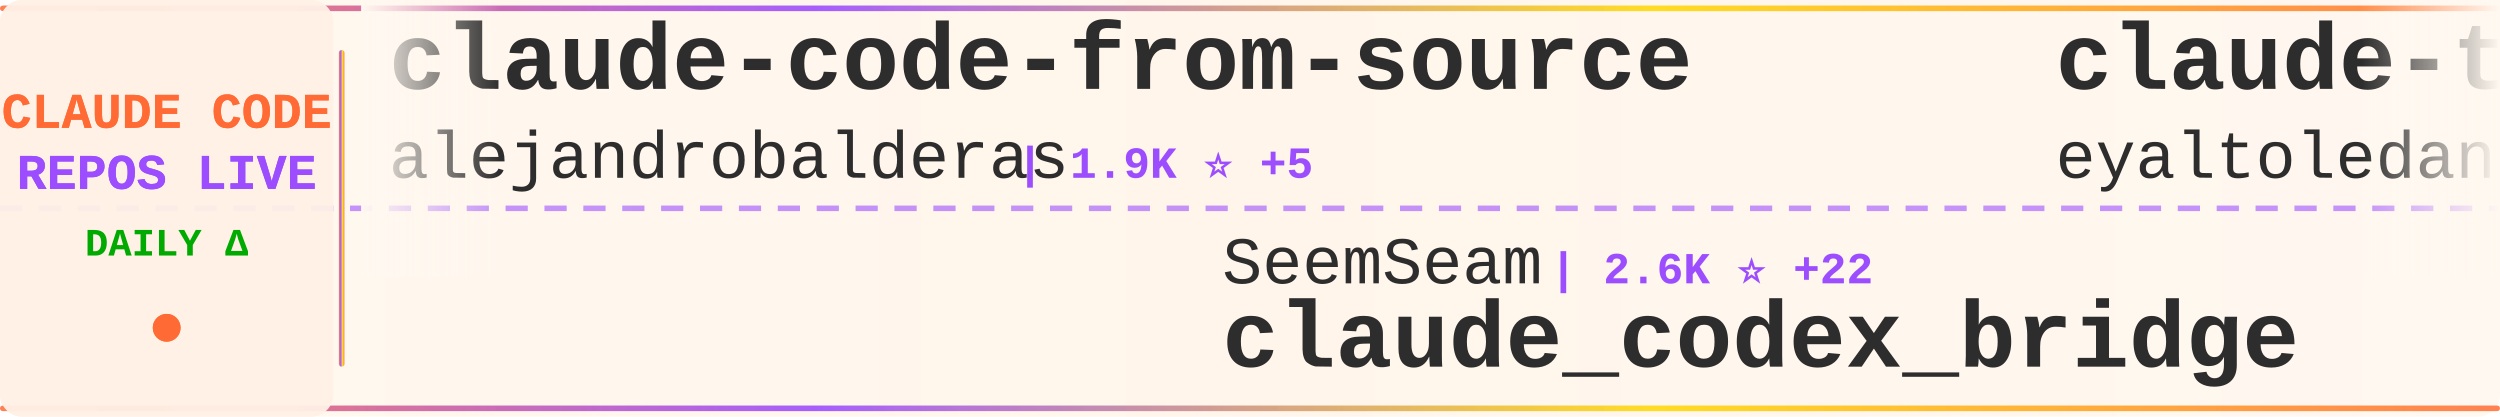
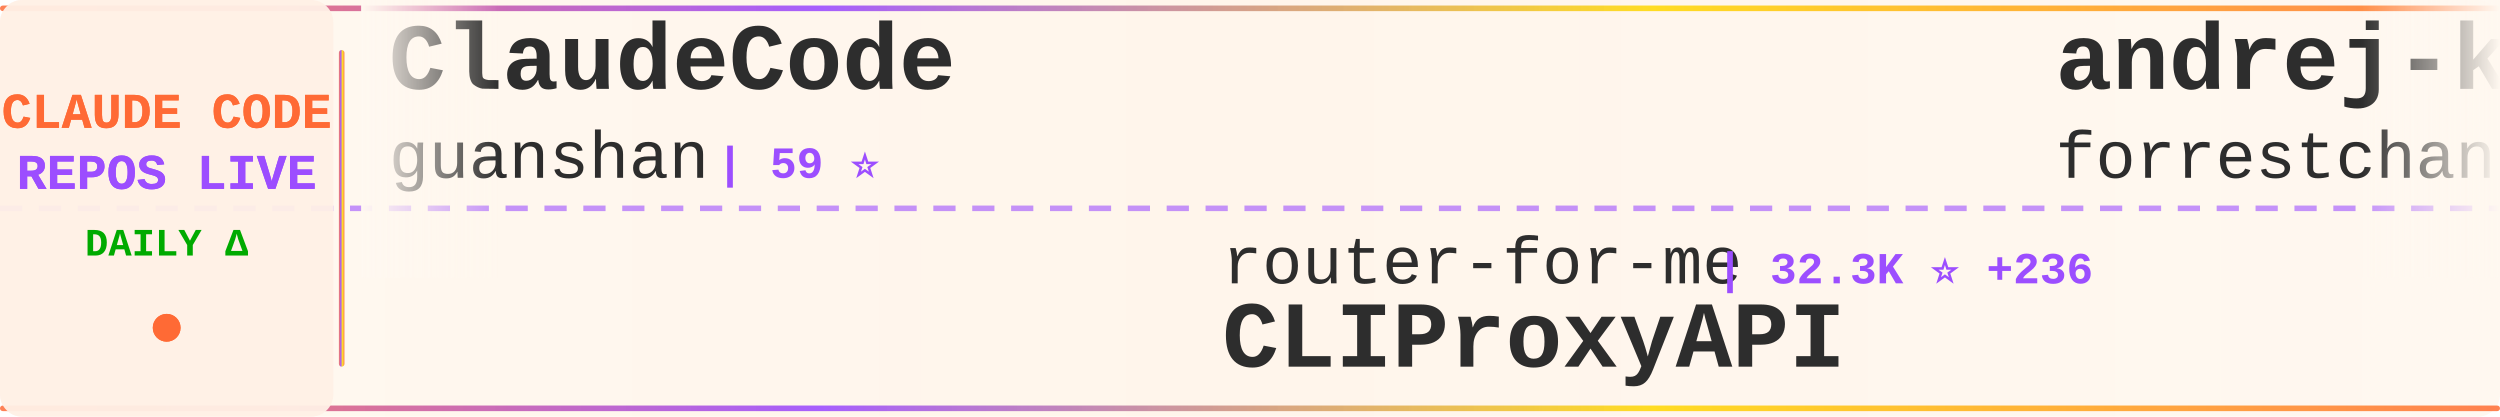
<svg xmlns="http://www.w3.org/2000/svg" width="900" height="150">
  <defs>
    <linearGradient id="tickerBg" x1="0%" y1="0%" x2="100%" y2="0%">
      <stop offset="0%" style="stop-color:#fff8f0;stop-opacity:0.98" />
      <stop offset="50%" style="stop-color:#fff5eb;stop-opacity:1" />
      <stop offset="100%" style="stop-color:#fff8f0;stop-opacity:0.98" />
    </linearGradient>
    <linearGradient id="borderGrad" x1="0%" y1="0%" x2="100%" y2="0%">
      <stop offset="0%" style="stop-color:#FF6B35;stop-opacity:0.85">
        <animate attributeName="stop-opacity" values="0.85;1;0.85" dur="2s" repeatCount="indefinite" />
      </stop>
      <stop offset="33%" style="stop-color:#9C4EFF;stop-opacity:0.9">
        <animate attributeName="stop-opacity" values="0.9;1;0.9" dur="2.2s" repeatCount="indefinite" />
      </stop>
      <stop offset="66%" style="stop-color:#FFD700;stop-opacity:0.85">
        <animate attributeName="stop-opacity" values="0.85;1;0.85" dur="1.8s" repeatCount="indefinite" />
      </stop>
      <stop offset="100%" style="stop-color:#FF6B35;stop-opacity:0.85">
        <animate attributeName="stop-opacity" values="0.85;1;0.85" dur="2s" repeatCount="indefinite" />
      </stop>
    </linearGradient>
    <filter id="textGlow">
      <feGaussianBlur stdDeviation="0.15" result="coloredBlur" />
      <feMerge>
        <feMergeNode in="coloredBlur" />
        <feMergeNode in="SourceGraphic" />
      </feMerge>
    </filter>
    <filter id="metricGlow">
      <feGaussianBlur stdDeviation="0.2" result="coloredBlur" />
      <feMerge>
        <feMergeNode in="coloredBlur" />
        <feMergeNode in="SourceGraphic" />
      </feMerge>
    </filter>
    <linearGradient id="leftFade" x1="0%" y1="0%" x2="100%" y2="0%">
      <stop offset="0%" style="stop-color:#fff8f0;stop-opacity:1" />
      <stop offset="100%" style="stop-color:#fff8f0;stop-opacity:0" />
    </linearGradient>
    <linearGradient id="rightFade" x1="0%" y1="0%" x2="100%" y2="0%">
      <stop offset="0%" style="stop-color:#fff8f0;stop-opacity:0" />
      <stop offset="100%" style="stop-color:#fff8f0;stop-opacity:1" />
    </linearGradient>
  </defs>
  <rect width="900" height="150" fill="url(#tickerBg)" rx="8" />
  <rect x="0" y="2" width="900" height="2" fill="url(#borderGrad)" rx="1" />
  <rect x="0" y="146" width="900" height="2" fill="url(#borderGrad)" rx="1" />
  <line x1="0" y1="75" x2="900" y2="75" stroke="#9C4EFF" stroke-width="2" stroke-dasharray="8 6" opacity="0.6" />
  <rect x="0" y="0" width="120" height="150" fill="#fff0e6" opacity="0.95" rx="8" />
  <text x="60" y="46" font-family="'Courier New', monospace" font-size="18" font-weight="bold" fill="#FF6B35" text-anchor="middle" filter="url(#textGlow)">
    CLAUDE CODE
  </text>
  <text x="60" y="68" font-family="'Courier New', monospace" font-size="18" font-weight="bold" fill="#9C4EFF" text-anchor="middle" filter="url(#textGlow)">
    REPOS LIVE
  </text>
  <text x="60" y="92" font-family="'Courier New', monospace" font-size="14" font-weight="bold" fill="#00aa00" text-anchor="middle">
    DAILY Δ
  </text>
  <circle cx="60" cy="118" r="5" fill="#FF6B35" filter="url(#metricGlow)">
    <animate attributeName="r" values="4;6;4" dur="1.5s" repeatCount="indefinite" />
    <animate attributeName="opacity" values="0.6;1;0.6" dur="1.5s" repeatCount="indefinite" />
  </circle>
  <rect x="122" y="18" width="2" height="114" fill="url(#borderGrad)" rx="1" />
  <clipPath id="tickerClip">
    <rect x="130" y="0" width="770" height="150" />
  </clipPath>
  <g clip-path="url(#tickerClip)">
    <g id="tickerItems">
      <animateTransform attributeName="transform" attributeType="XML" type="translate" from="0 0" to="-3000 0" dur="54s" repeatCount="indefinite" />
      <g transform="translate(0, 0)">
-         <text x="140" y="32" font-family="'Courier New', monospace" font-size="34" font-weight="bold" fill="#2d2d2d">claude-code-from-source</text>
-         <text x="140" y="64" font-family="'Courier New', monospace" font-size="24" font-weight="normal" fill="#2d2d2d" opacity="1.0">alejandrobalderas</text>
-         <text x="366" y="64" font-family="'Courier New', monospace" font-size="16" font-weight="bold" fill="#9C4EFF"> | 1.9K ⭐ +5</text>
+         <text x="140" y="32" font-family="'Courier New', monospace" font-size="34" font-weight="bold" fill="#2d2d2d">ClaudeCode</text>
+         <text x="140" y="64" font-family="'Courier New', monospace" font-size="24" font-weight="normal" fill="#2d2d2d" opacity="1.0">guanshan</text>
+         <text x="258" y="64" font-family="'Courier New', monospace" font-size="16" font-weight="bold" fill="#9C4EFF"> | 59 ⭐</text>
      </g>
      <g transform="translate(300, 0)">
-         <text x="140" y="102" font-family="'Courier New', monospace" font-size="24" font-weight="normal" fill="#2d2d2d" opacity="1.0">SeemSeam</text>
-         <text x="258" y="102" font-family="'Courier New', monospace" font-size="16" font-weight="bold" fill="#9C4EFF"> | 2.6K ⭐ +22</text>
-         <text x="140" y="132" font-family="'Courier New', monospace" font-size="34" font-weight="bold" fill="#2d2d2d">claude_codex_bridge</text>
+         <text x="140" y="102" font-family="'Courier New', monospace" font-size="24" font-weight="normal" fill="#2d2d2d" opacity="1.0">router-for-me</text>
+         <text x="318" y="102" font-family="'Courier New', monospace" font-size="16" font-weight="bold" fill="#9C4EFF"> | 32.3K ⭐ +236</text>
+         <text x="140" y="132" font-family="'Courier New', monospace" font-size="34" font-weight="bold" fill="#2d2d2d">CLIProxyAPI</text>
      </g>
      <g transform="translate(600, 0)">
-         <text x="140" y="32" font-family="'Courier New', monospace" font-size="34" font-weight="bold" fill="#2d2d2d">claude-task-master</text>
-         <text x="140" y="64" font-family="'Courier New', monospace" font-size="24" font-weight="normal" fill="#2d2d2d" opacity="1.0">eyaltoledano</text>
-         <text x="306" y="64" font-family="'Courier New', monospace" font-size="16" font-weight="bold" fill="#9C4EFF"> | 27.1K ⭐ +17</text>
+         <text x="140" y="32" font-family="'Courier New', monospace" font-size="34" font-weight="bold" fill="#2d2d2d">andrej-karpathy-skills</text>
+         <text x="140" y="64" font-family="'Courier New', monospace" font-size="24" font-weight="normal" fill="#2d2d2d" opacity="1.0">forrestchang</text>
+         <text x="306" y="64" font-family="'Courier New', monospace" font-size="16" font-weight="bold" fill="#9C4EFF"> | 127.1K ⭐ +1.7K</text>
      </g>
      <g transform="translate(900, 0)">
-         <text x="140" y="102" font-family="'Courier New', monospace" font-size="24" font-weight="normal" fill="#2d2d2d" opacity="1.0">ponponon</text>
-         <text x="258" y="102" font-family="'Courier New', monospace" font-size="16" font-weight="bold" fill="#9C4EFF"> | 2.2K ⭐</text>
-         <text x="140" y="132" font-family="'Courier New', monospace" font-size="34" font-weight="bold" fill="#2d2d2d">claude_code_src</text>
+         <text x="140" y="102" font-family="'Courier New', monospace" font-size="24" font-weight="normal" fill="#2d2d2d" opacity="1.0">shareAI-lab</text>
+         <text x="294" y="102" font-family="'Courier New', monospace" font-size="16" font-weight="bold" fill="#9C4EFF"> | 60.1K ⭐ +255</text>
+         <text x="140" y="132" font-family="'Courier New', monospace" font-size="34" font-weight="bold" fill="#2d2d2d">learn-claude-code</text>
      </g>
      <g transform="translate(1200, 0)">
-         <text x="140" y="32" font-family="'Courier New', monospace" font-size="34" font-weight="bold" fill="#2d2d2d">Claude-Code-Source-Study</text>
-         <text x="140" y="64" font-family="'Courier New', monospace" font-size="24" font-weight="normal" fill="#2d2d2d" opacity="1.0">luyao618</text>
-         <text x="258" y="64" font-family="'Courier New', monospace" font-size="16" font-weight="bold" fill="#9C4EFF"> | 1.4K ⭐ +7</text>
+         <text x="140" y="32" font-family="'Courier New', monospace" font-size="34" font-weight="bold" fill="#2d2d2d">claude-code-showcase</text>
+         <text x="140" y="64" font-family="'Courier New', monospace" font-size="24" font-weight="normal" fill="#2d2d2d" opacity="1.0">ChrisWiles</text>
+         <text x="282" y="64" font-family="'Courier New', monospace" font-size="16" font-weight="bold" fill="#9C4EFF"> | 5.9K ⭐ +7</text>
      </g>
      <g transform="translate(1500, 0)">
-         <text x="140" y="102" font-family="'Courier New', monospace" font-size="24" font-weight="normal" fill="#2d2d2d" opacity="1.0">huangserva</text>
-         <text x="282" y="102" font-family="'Courier New', monospace" font-size="16" font-weight="bold" fill="#9C4EFF"> | 579 ⭐</text>
-         <text x="140" y="132" font-family="'Courier New', monospace" font-size="34" font-weight="bold" fill="#2d2d2d">claude-code-cli</text>
+         <text x="140" y="102" font-family="'Courier New', monospace" font-size="24" font-weight="normal" fill="#2d2d2d" opacity="1.0">Yuyz0112</text>
+         <text x="258" y="102" font-family="'Courier New', monospace" font-size="16" font-weight="bold" fill="#9C4EFF"> | 2.4K ⭐</text>
+         <text x="140" y="132" font-family="'Courier New', monospace" font-size="34" font-weight="bold" fill="#2d2d2d">claude-code-reverse</text>
      </g>
      <g transform="translate(1800, 0)">
-         <text x="140" y="32" font-family="'Courier New', monospace" font-size="34" font-weight="bold" fill="#2d2d2d">learn-claude-code</text>
-         <text x="140" y="64" font-family="'Courier New', monospace" font-size="24" font-weight="normal" fill="#2d2d2d" opacity="1.0">shareAI-lab</text>
-         <text x="294" y="64" font-family="'Courier New', monospace" font-size="16" font-weight="bold" fill="#9C4EFF"> | 60.0K ⭐ +255</text>
+         <text x="140" y="32" font-family="'Courier New', monospace" font-size="34" font-weight="bold" fill="#2d2d2d">claude-code-action</text>
+         <text x="140" y="64" font-family="'Courier New', monospace" font-size="24" font-weight="normal" fill="#2d2d2d" opacity="1.0">anthropics</text>
+         <text x="282" y="64" font-family="'Courier New', monospace" font-size="16" font-weight="bold" fill="#9C4EFF"> | 7.5K ⭐ +19</text>
      </g>
      <g transform="translate(2100, 0)">
-         <text x="140" y="102" font-family="'Courier New', monospace" font-size="24" font-weight="normal" fill="#2d2d2d" opacity="1.0">nanocoai</text>
-         <text x="258" y="102" font-family="'Courier New', monospace" font-size="16" font-weight="bold" fill="#9C4EFF"> | 28.8K ⭐ +35</text>
-         <text x="140" y="132" font-family="'Courier New', monospace" font-size="34" font-weight="bold" fill="#2d2d2d">nanoclaw</text>
+         <text x="140" y="102" font-family="'Courier New', monospace" font-size="24" font-weight="normal" fill="#2d2d2d" opacity="1.0">JrCx7scC</text>
+         <text x="258" y="102" font-family="'Courier New', monospace" font-size="16" font-weight="bold" fill="#9C4EFF"> | 367 ⭐</text>
+         <text x="140" y="132" font-family="'Courier New', monospace" font-size="34" font-weight="bold" fill="#2d2d2d">claude-code-source</text>
      </g>
      <g transform="translate(2400, 0)">
-         <text x="140" y="32" font-family="'Courier New', monospace" font-size="34" font-weight="bold" fill="#2d2d2d">claude-code-sub-agents</text>
-         <text x="140" y="64" font-family="'Courier New', monospace" font-size="24" font-weight="normal" fill="#2d2d2d" opacity="1.0">lst97</text>
-         <text x="222" y="64" font-family="'Courier New', monospace" font-size="16" font-weight="bold" fill="#9C4EFF"> | 1.6K ⭐ +2</text>
+         <text x="140" y="32" font-family="'Courier New', monospace" font-size="34" font-weight="bold" fill="#2d2d2d">claude-code-spec-workflo...</text>
+         <text x="140" y="64" font-family="'Courier New', monospace" font-size="24" font-weight="normal" fill="#2d2d2d" opacity="1.0">Pimzino</text>
+         <text x="246" y="64" font-family="'Courier New', monospace" font-size="16" font-weight="bold" fill="#9C4EFF"> | 3.7K ⭐ +5</text>
      </g>
      <g transform="translate(2700, 0)">
-         <text x="140" y="102" font-family="'Courier New', monospace" font-size="24" font-weight="normal" fill="#2d2d2d" opacity="1.0">nicedreamzapp</text>
-         <text x="318" y="102" font-family="'Courier New', monospace" font-size="16" font-weight="bold" fill="#9C4EFF"> | 2.6K ⭐ +17</text>
-         <text x="140" y="132" font-family="'Courier New', monospace" font-size="34" font-weight="bold" fill="#2d2d2d">claude-code-local</text>
+         <text x="140" y="102" font-family="'Courier New', monospace" font-size="24" font-weight="normal" fill="#2d2d2d" opacity="1.0">LING71671</text>
+         <text x="270" y="102" font-family="'Courier New', monospace" font-size="16" font-weight="bold" fill="#9C4EFF"> | 827 ⭐ +4</text>
+         <text x="140" y="132" font-family="'Courier New', monospace" font-size="34" font-weight="bold" fill="#2d2d2d">Open-ClaudeCode</text>
      </g>
      <g transform="translate(3000, 0)">
-         <text x="140" y="32" font-family="'Courier New', monospace" font-size="34" font-weight="bold" fill="#2d2d2d">claude-code-from-source</text>
-         <text x="140" y="64" font-family="'Courier New', monospace" font-size="24" font-weight="normal" fill="#2d2d2d" opacity="1.0">alejandrobalderas</text>
-         <text x="366" y="64" font-family="'Courier New', monospace" font-size="16" font-weight="bold" fill="#9C4EFF"> | 1.9K ⭐ +5</text>
+         <text x="140" y="32" font-family="'Courier New', monospace" font-size="34" font-weight="bold" fill="#2d2d2d">ClaudeCode</text>
+         <text x="140" y="64" font-family="'Courier New', monospace" font-size="24" font-weight="normal" fill="#2d2d2d" opacity="1.0">guanshan</text>
+         <text x="258" y="64" font-family="'Courier New', monospace" font-size="16" font-weight="bold" fill="#9C4EFF"> | 59 ⭐</text>
      </g>
      <g transform="translate(3300, 0)">
-         <text x="140" y="102" font-family="'Courier New', monospace" font-size="24" font-weight="normal" fill="#2d2d2d" opacity="1.0">SeemSeam</text>
-         <text x="258" y="102" font-family="'Courier New', monospace" font-size="16" font-weight="bold" fill="#9C4EFF"> | 2.6K ⭐ +22</text>
-         <text x="140" y="132" font-family="'Courier New', monospace" font-size="34" font-weight="bold" fill="#2d2d2d">claude_codex_bridge</text>
+         <text x="140" y="102" font-family="'Courier New', monospace" font-size="24" font-weight="normal" fill="#2d2d2d" opacity="1.0">router-for-me</text>
+         <text x="318" y="102" font-family="'Courier New', monospace" font-size="16" font-weight="bold" fill="#9C4EFF"> | 32.3K ⭐ +236</text>
+         <text x="140" y="132" font-family="'Courier New', monospace" font-size="34" font-weight="bold" fill="#2d2d2d">CLIProxyAPI</text>
      </g>
      <g transform="translate(3600, 0)">
-         <text x="140" y="32" font-family="'Courier New', monospace" font-size="34" font-weight="bold" fill="#2d2d2d">claude-task-master</text>
-         <text x="140" y="64" font-family="'Courier New', monospace" font-size="24" font-weight="normal" fill="#2d2d2d" opacity="1.0">eyaltoledano</text>
-         <text x="306" y="64" font-family="'Courier New', monospace" font-size="16" font-weight="bold" fill="#9C4EFF"> | 27.1K ⭐ +17</text>
+         <text x="140" y="32" font-family="'Courier New', monospace" font-size="34" font-weight="bold" fill="#2d2d2d">andrej-karpathy-skills</text>
+         <text x="140" y="64" font-family="'Courier New', monospace" font-size="24" font-weight="normal" fill="#2d2d2d" opacity="1.0">forrestchang</text>
+         <text x="306" y="64" font-family="'Courier New', monospace" font-size="16" font-weight="bold" fill="#9C4EFF"> | 127.1K ⭐ +1.7K</text>
      </g>
      <g transform="translate(3900, 0)">
-         <text x="140" y="102" font-family="'Courier New', monospace" font-size="24" font-weight="normal" fill="#2d2d2d" opacity="1.0">ponponon</text>
-         <text x="258" y="102" font-family="'Courier New', monospace" font-size="16" font-weight="bold" fill="#9C4EFF"> | 2.2K ⭐</text>
-         <text x="140" y="132" font-family="'Courier New', monospace" font-size="34" font-weight="bold" fill="#2d2d2d">claude_code_src</text>
+         <text x="140" y="102" font-family="'Courier New', monospace" font-size="24" font-weight="normal" fill="#2d2d2d" opacity="1.0">shareAI-lab</text>
+         <text x="294" y="102" font-family="'Courier New', monospace" font-size="16" font-weight="bold" fill="#9C4EFF"> | 60.1K ⭐ +255</text>
+         <text x="140" y="132" font-family="'Courier New', monospace" font-size="34" font-weight="bold" fill="#2d2d2d">learn-claude-code</text>
      </g>
    </g>
  </g>
  <rect x="130" y="0" width="50" height="100" fill="url(#leftFade)" />
  <rect x="850" y="0" width="50" height="100" fill="url(#rightFade)" />
</svg>
